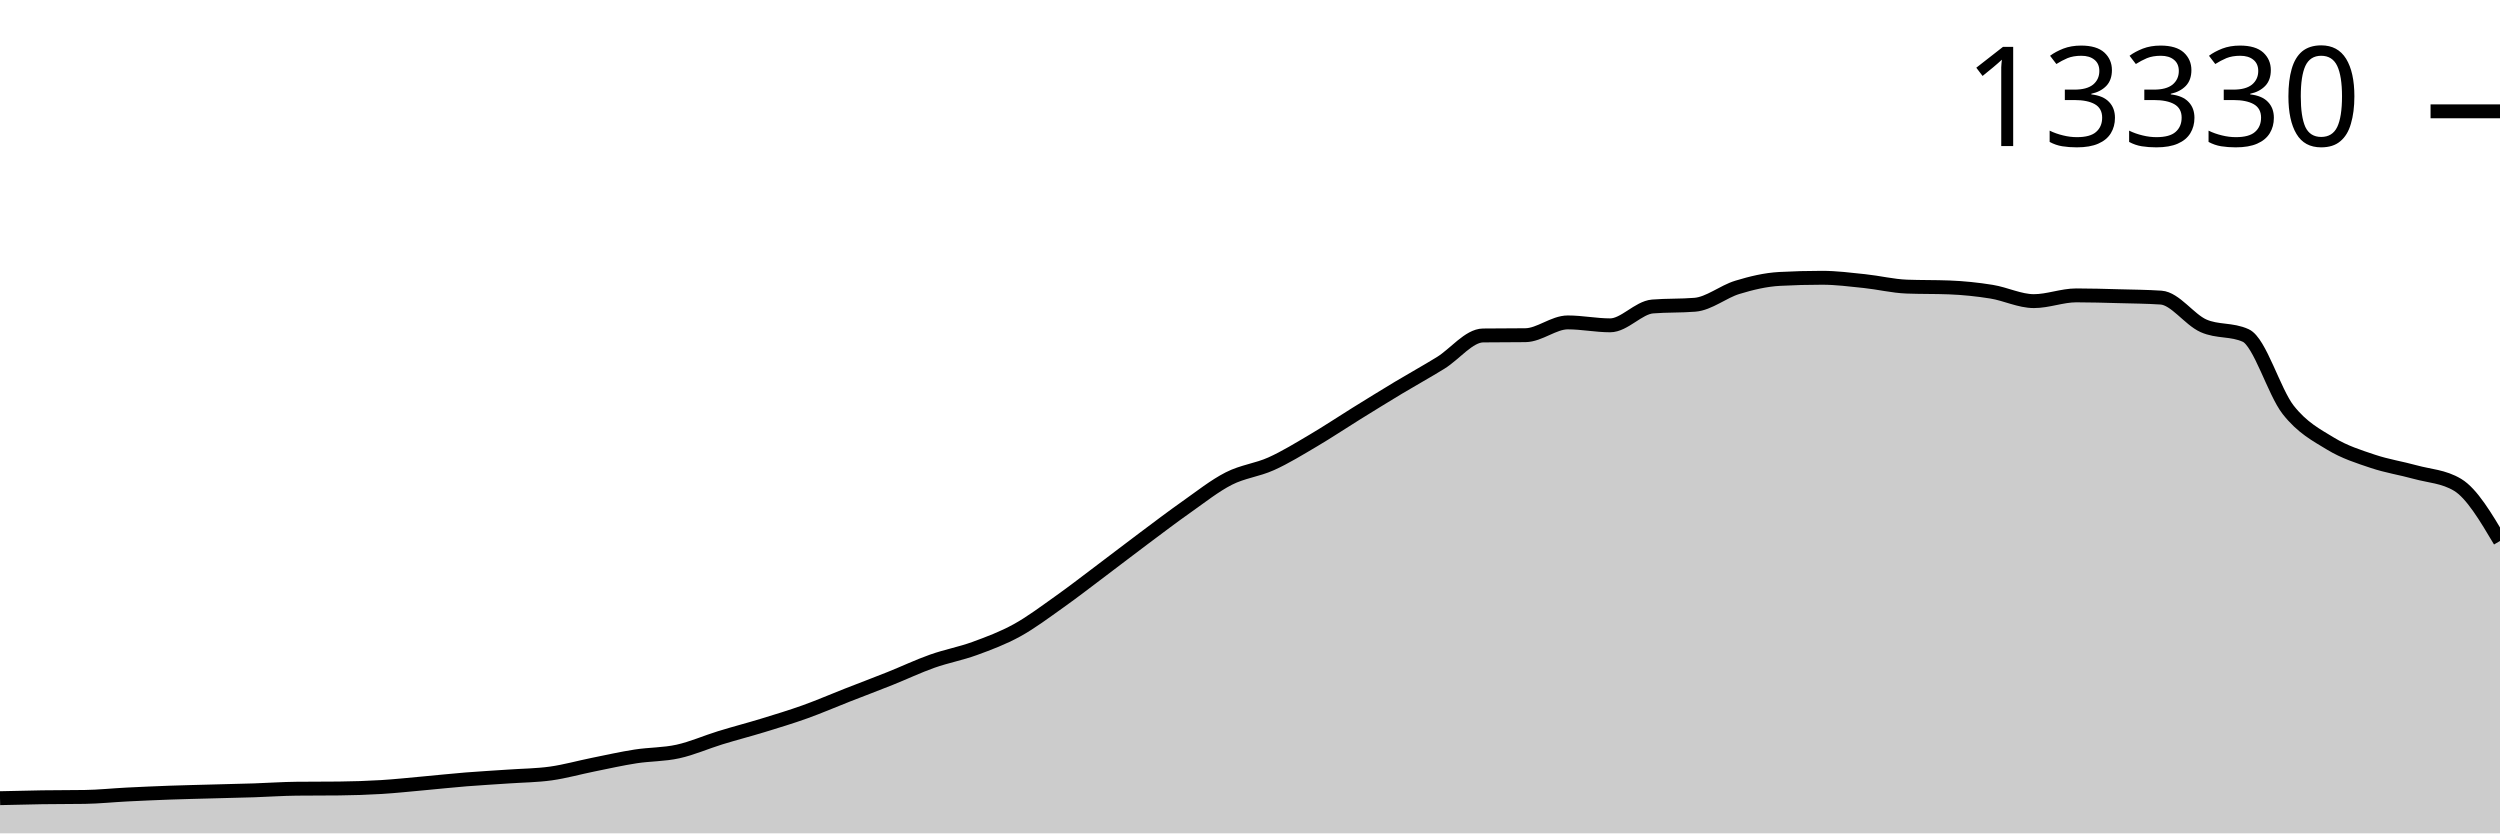
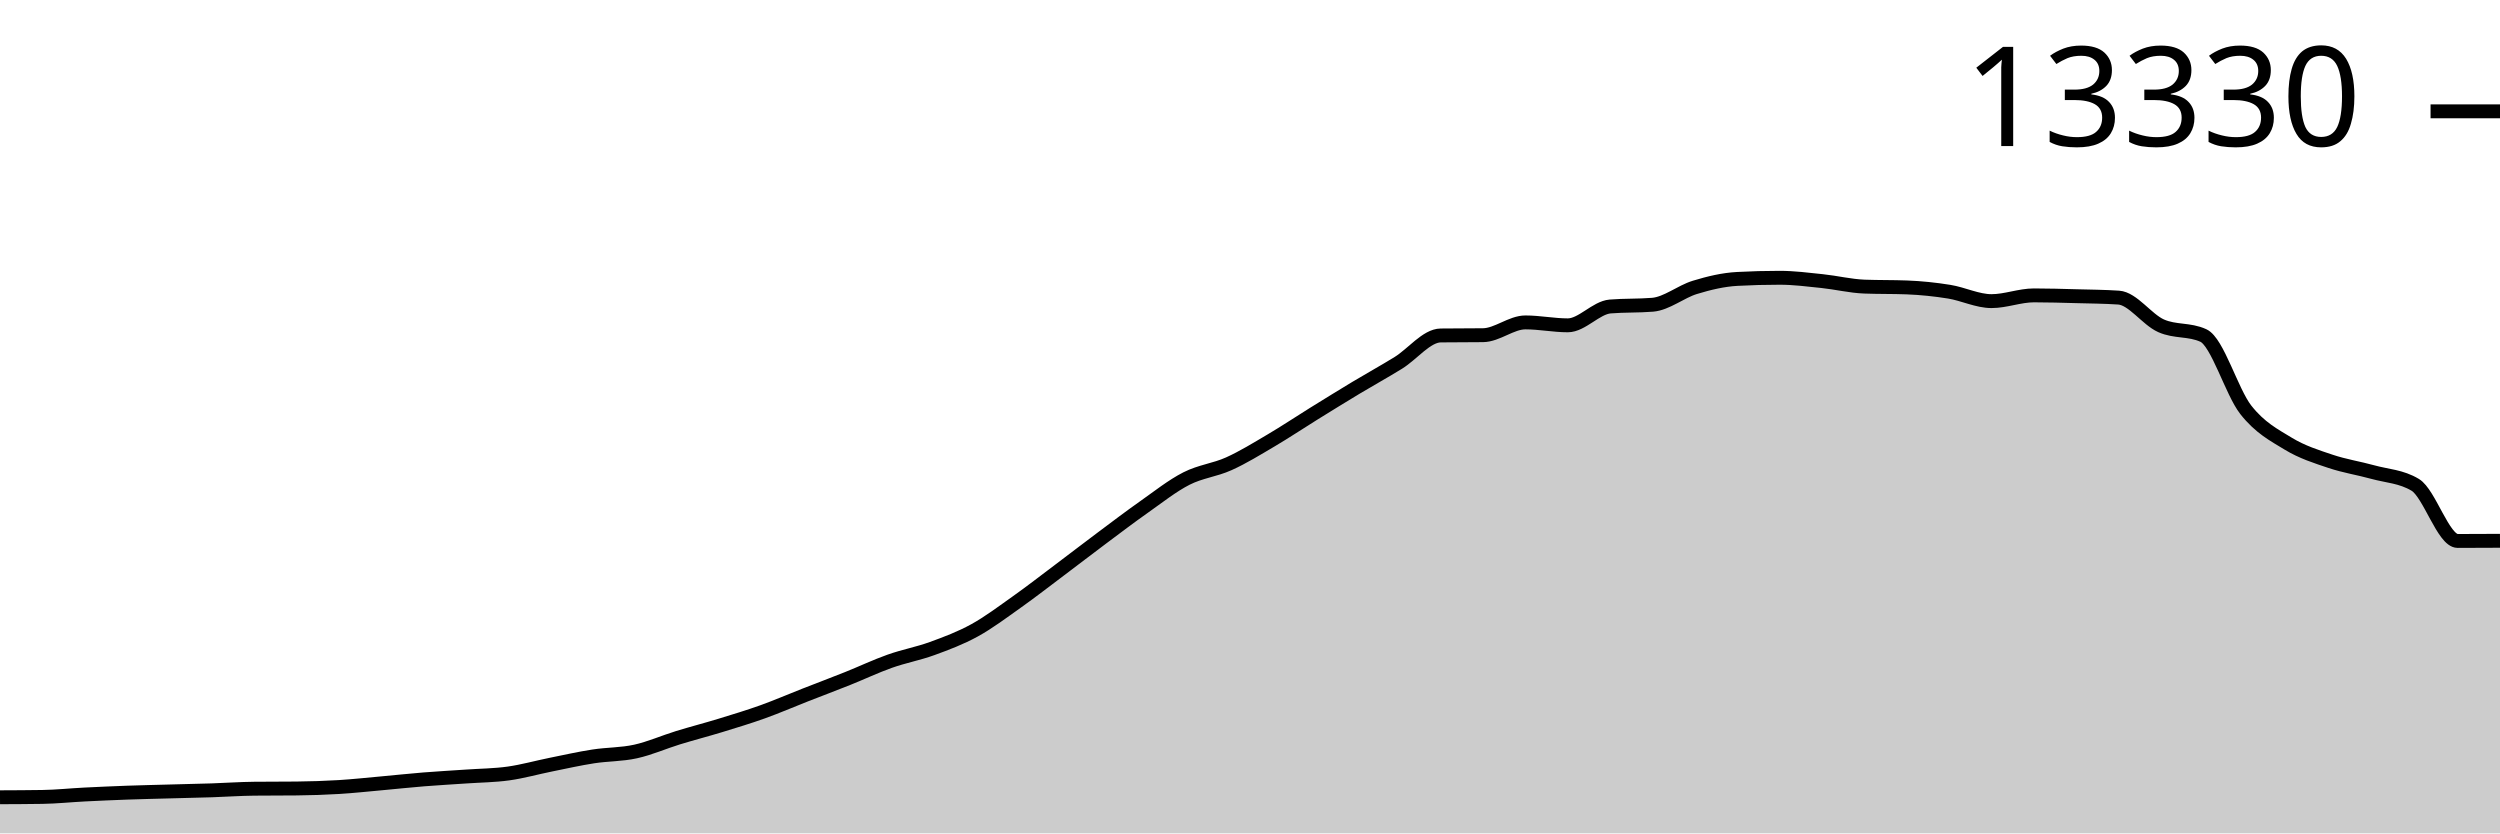
<svg xmlns="http://www.w3.org/2000/svg" viewBox="0 0 180 60">
  <g transform="translate(0,20)">
-     <path class="area" fill="rgba(0, 0, 0, 0.2)" d="M0,37.469C1.017,37.443,2.034,37.418,3.051,37.403C4.068,37.388,5.085,37.395,6.102,37.379C7.119,37.364,8.136,37.255,9.153,37.204C10.169,37.153,11.186,37.108,12.203,37.071C13.22,37.035,14.237,37.013,15.254,36.985C16.271,36.958,17.288,36.937,18.305,36.904C19.322,36.87,20.339,36.797,21.356,36.787C22.373,36.776,23.39,36.781,24.407,36.771C25.424,36.761,26.441,36.727,27.458,36.666C28.475,36.604,29.492,36.492,30.508,36.401C31.525,36.309,32.542,36.198,33.559,36.116C34.576,36.034,35.593,35.98,36.61,35.909C37.627,35.838,38.644,35.833,39.661,35.691C40.678,35.548,41.695,35.26,42.712,35.055C43.729,34.85,44.746,34.62,45.763,34.462C46.78,34.304,47.797,34.332,48.814,34.107C49.831,33.883,50.847,33.43,51.864,33.117C52.881,32.804,53.898,32.543,54.915,32.232C55.932,31.92,56.949,31.614,57.966,31.249C58.983,30.884,60,30.442,61.017,30.044C62.034,29.645,63.051,29.265,64.068,28.858C65.085,28.452,66.102,27.967,67.119,27.607C68.136,27.246,69.153,27.064,70.169,26.694C71.186,26.323,72.203,25.943,73.22,25.384C74.237,24.824,75.254,24.057,76.271,23.336C77.288,22.615,78.305,21.823,79.322,21.059C80.339,20.294,81.356,19.51,82.373,18.75C83.39,17.99,84.407,17.216,85.424,16.5C86.441,15.784,87.458,14.974,88.475,14.456C89.492,13.938,90.508,13.85,91.525,13.392C92.542,12.934,93.559,12.306,94.576,11.707C95.593,11.108,96.61,10.427,97.627,9.796C98.644,9.166,99.661,8.536,100.678,7.924C101.695,7.313,102.712,6.755,103.729,6.127C104.746,5.498,105.763,4.166,106.78,4.153C107.797,4.14,108.814,4.147,109.831,4.134C110.847,4.121,111.864,3.213,112.881,3.213C113.898,3.213,114.915,3.424,115.932,3.424C116.949,3.424,117.966,2.15,118.983,2.067C120,1.984,121.017,2.025,122.034,1.942C123.051,1.859,124.068,1,125.085,0.69C126.102,0.38,127.119,0.136,128.136,0.082C129.153,0.027,130.169,0,131.186,0C132.203,0,133.22,0.132,134.237,0.238C135.254,0.344,136.271,0.597,137.288,0.636C138.305,0.675,139.322,0.655,140.339,0.694C141.356,0.733,142.373,0.838,143.39,1.002C144.407,1.167,145.424,1.681,146.441,1.681C147.458,1.681,148.475,1.267,149.492,1.267C150.508,1.267,151.525,1.299,152.542,1.326C153.559,1.353,154.576,1.36,155.593,1.427C156.61,1.495,157.627,3,158.644,3.455C159.661,3.91,160.678,3.689,161.695,4.157C162.712,4.625,163.729,8.206,164.746,9.504C165.763,10.801,166.78,11.322,167.797,11.941C168.814,12.56,169.831,12.874,170.847,13.216C171.864,13.558,172.881,13.71,173.898,13.992C174.915,14.274,175.932,14.298,176.949,14.909C177.966,15.52,178.983,17.234,180,18.949L180,40C178.983,40,177.966,40,176.949,40C175.932,40,174.915,40,173.898,40C172.881,40,171.864,40,170.847,40C169.831,40,168.814,40,167.797,40C166.78,40,165.763,40,164.746,40C163.729,40,162.712,40,161.695,40C160.678,40,159.661,40,158.644,40C157.627,40,156.61,40,155.593,40C154.576,40,153.559,40,152.542,40C151.525,40,150.508,40,149.492,40C148.475,40,147.458,40,146.441,40C145.424,40,144.407,40,143.39,40C142.373,40,141.356,40,140.339,40C139.322,40,138.305,40,137.288,40C136.271,40,135.254,40,134.237,40C133.22,40,132.203,40,131.186,40C130.169,40,129.153,40,128.136,40C127.119,40,126.102,40,125.085,40C124.068,40,123.051,40,122.034,40C121.017,40,120,40,118.983,40C117.966,40,116.949,40,115.932,40C114.915,40,113.898,40,112.881,40C111.864,40,110.847,40,109.831,40C108.814,40,107.797,40,106.78,40C105.763,40,104.746,40,103.729,40C102.712,40,101.695,40,100.678,40C99.661,40,98.644,40,97.627,40C96.61,40,95.593,40,94.576,40C93.559,40,92.542,40,91.525,40C90.508,40,89.492,40,88.475,40C87.458,40,86.441,40,85.424,40C84.407,40,83.39,40,82.373,40C81.356,40,80.339,40,79.322,40C78.305,40,77.288,40,76.271,40C75.254,40,74.237,40,73.22,40C72.203,40,71.186,40,70.169,40C69.153,40,68.136,40,67.119,40C66.102,40,65.085,40,64.068,40C63.051,40,62.034,40,61.017,40C60,40,58.983,40,57.966,40C56.949,40,55.932,40,54.915,40C53.898,40,52.881,40,51.864,40C50.847,40,49.831,40,48.814,40C47.797,40,46.78,40,45.763,40C44.746,40,43.729,40,42.712,40C41.695,40,40.678,40,39.661,40C38.644,40,37.627,40,36.61,40C35.593,40,34.576,40,33.559,40C32.542,40,31.525,40,30.508,40C29.492,40,28.475,40,27.458,40C26.441,40,25.424,40,24.407,40C23.39,40,22.373,40,21.356,40C20.339,40,19.322,40,18.305,40C17.288,40,16.271,40,15.254,40C14.237,40,13.22,40,12.203,40C11.186,40,10.169,40,9.153,40C8.136,40,7.119,40,6.102,40C5.085,40,4.068,40,3.051,40C2.034,40,1.017,40,0,40Z" />
-     <path class="line" stroke="black" fill="none" d="M0,37.469C1.017,37.443,2.034,37.418,3.051,37.403C4.068,37.388,5.085,37.395,6.102,37.379C7.119,37.364,8.136,37.255,9.153,37.204C10.169,37.153,11.186,37.108,12.203,37.071C13.22,37.035,14.237,37.013,15.254,36.985C16.271,36.958,17.288,36.937,18.305,36.904C19.322,36.87,20.339,36.797,21.356,36.787C22.373,36.776,23.39,36.781,24.407,36.771C25.424,36.761,26.441,36.727,27.458,36.666C28.475,36.604,29.492,36.492,30.508,36.401C31.525,36.309,32.542,36.198,33.559,36.116C34.576,36.034,35.593,35.98,36.61,35.909C37.627,35.838,38.644,35.833,39.661,35.691C40.678,35.548,41.695,35.26,42.712,35.055C43.729,34.85,44.746,34.62,45.763,34.462C46.78,34.304,47.797,34.332,48.814,34.107C49.831,33.883,50.847,33.43,51.864,33.117C52.881,32.804,53.898,32.543,54.915,32.232C55.932,31.92,56.949,31.614,57.966,31.249C58.983,30.884,60,30.442,61.017,30.044C62.034,29.645,63.051,29.265,64.068,28.858C65.085,28.452,66.102,27.967,67.119,27.607C68.136,27.246,69.153,27.064,70.169,26.694C71.186,26.323,72.203,25.943,73.22,25.384C74.237,24.824,75.254,24.057,76.271,23.336C77.288,22.615,78.305,21.823,79.322,21.059C80.339,20.294,81.356,19.51,82.373,18.75C83.39,17.99,84.407,17.216,85.424,16.5C86.441,15.784,87.458,14.974,88.475,14.456C89.492,13.938,90.508,13.85,91.525,13.392C92.542,12.934,93.559,12.306,94.576,11.707C95.593,11.108,96.61,10.427,97.627,9.796C98.644,9.166,99.661,8.536,100.678,7.924C101.695,7.313,102.712,6.755,103.729,6.127C104.746,5.498,105.763,4.166,106.78,4.153C107.797,4.14,108.814,4.147,109.831,4.134C110.847,4.121,111.864,3.213,112.881,3.213C113.898,3.213,114.915,3.424,115.932,3.424C116.949,3.424,117.966,2.15,118.983,2.067C120,1.984,121.017,2.025,122.034,1.942C123.051,1.859,124.068,1,125.085,0.69C126.102,0.38,127.119,0.136,128.136,0.082C129.153,0.027,130.169,0,131.186,0C132.203,0,133.22,0.132,134.237,0.238C135.254,0.344,136.271,0.597,137.288,0.636C138.305,0.675,139.322,0.655,140.339,0.694C141.356,0.733,142.373,0.838,143.39,1.002C144.407,1.167,145.424,1.681,146.441,1.681C147.458,1.681,148.475,1.267,149.492,1.267C150.508,1.267,151.525,1.299,152.542,1.326C153.559,1.353,154.576,1.36,155.593,1.427C156.61,1.495,157.627,3,158.644,3.455C159.661,3.91,160.678,3.689,161.695,4.157C162.712,4.625,163.729,8.206,164.746,9.504C165.763,10.801,166.78,11.322,167.797,11.941C168.814,12.56,169.831,12.874,170.847,13.216C171.864,13.558,172.881,13.71,173.898,13.992C174.915,14.274,175.932,14.298,176.949,14.909C177.966,15.52,178.983,17.234,180,18.949" />
+     <path class="area" fill="rgba(0, 0, 0, 0.2)" d="M0,37.403C1.017,37.399,2.034,37.395,3.051,37.379C4.068,37.364,5.085,37.255,6.102,37.204C7.119,37.153,8.136,37.108,9.153,37.071C10.169,37.035,11.186,37.013,12.203,36.985C13.22,36.958,14.237,36.937,15.254,36.904C16.271,36.87,17.288,36.797,18.305,36.787C19.322,36.776,20.339,36.781,21.356,36.771C22.373,36.761,23.39,36.727,24.407,36.666C25.424,36.604,26.441,36.492,27.458,36.401C28.475,36.309,29.492,36.198,30.508,36.116C31.525,36.034,32.542,35.98,33.559,35.909C34.576,35.838,35.593,35.833,36.61,35.691C37.627,35.548,38.644,35.26,39.661,35.055C40.678,34.85,41.695,34.62,42.712,34.462C43.729,34.304,44.746,34.332,45.763,34.107C46.78,33.883,47.797,33.43,48.814,33.117C49.831,32.804,50.847,32.543,51.864,32.232C52.881,31.92,53.898,31.614,54.915,31.249C55.932,30.884,56.949,30.442,57.966,30.044C58.983,29.645,60,29.265,61.017,28.858C62.034,28.452,63.051,27.967,64.068,27.607C65.085,27.246,66.102,27.064,67.119,26.694C68.136,26.323,69.153,25.943,70.169,25.384C71.186,24.824,72.203,24.057,73.22,23.336C74.237,22.615,75.254,21.823,76.271,21.059C77.288,20.294,78.305,19.51,79.322,18.75C80.339,17.99,81.356,17.216,82.373,16.5C83.39,15.784,84.407,14.974,85.424,14.456C86.441,13.938,87.458,13.85,88.475,13.392C89.492,12.934,90.508,12.306,91.525,11.707C92.542,11.108,93.559,10.427,94.576,9.796C95.593,9.166,96.61,8.536,97.627,7.924C98.644,7.313,99.661,6.755,100.678,6.127C101.695,5.498,102.712,4.166,103.729,4.153C104.746,4.14,105.763,4.147,106.78,4.134C107.797,4.121,108.814,3.213,109.831,3.213C110.847,3.213,111.864,3.424,112.881,3.424C113.898,3.424,114.915,2.15,115.932,2.067C116.949,1.984,117.966,2.025,118.983,1.942C120,1.859,121.017,1,122.034,0.69C123.051,0.38,124.068,0.136,125.085,0.082C126.102,0.027,127.119,0,128.136,0C129.153,0,130.169,0.132,131.186,0.238C132.203,0.344,133.22,0.597,134.237,0.636C135.254,0.675,136.271,0.655,137.288,0.694C138.305,0.733,139.322,0.838,140.339,1.002C141.356,1.167,142.373,1.681,143.39,1.681C144.407,1.681,145.424,1.267,146.441,1.267C147.458,1.267,148.475,1.299,149.492,1.326C150.508,1.353,151.525,1.36,152.542,1.427C153.559,1.495,154.576,3,155.593,3.455C156.61,3.91,157.627,3.689,158.644,4.157C159.661,4.625,160.678,8.206,161.695,9.504C162.712,10.801,163.729,11.322,164.746,11.941C165.763,12.56,166.78,12.874,167.797,13.216C168.814,13.558,169.831,13.71,170.847,13.992C171.864,14.274,172.881,14.298,173.898,14.909C174.915,15.52,175.932,18.949,176.949,18.949C177.966,18.949,178.983,18.943,180,18.937L180,40C178.983,40,177.966,40,176.949,40C175.932,40,174.915,40,173.898,40C172.881,40,171.864,40,170.847,40C169.831,40,168.814,40,167.797,40C166.78,40,165.763,40,164.746,40C163.729,40,162.712,40,161.695,40C160.678,40,159.661,40,158.644,40C157.627,40,156.61,40,155.593,40C154.576,40,153.559,40,152.542,40C151.525,40,150.508,40,149.492,40C148.475,40,147.458,40,146.441,40C145.424,40,144.407,40,143.39,40C142.373,40,141.356,40,140.339,40C139.322,40,138.305,40,137.288,40C136.271,40,135.254,40,134.237,40C133.22,40,132.203,40,131.186,40C130.169,40,129.153,40,128.136,40C127.119,40,126.102,40,125.085,40C124.068,40,123.051,40,122.034,40C121.017,40,120,40,118.983,40C117.966,40,116.949,40,115.932,40C114.915,40,113.898,40,112.881,40C111.864,40,110.847,40,109.831,40C108.814,40,107.797,40,106.78,40C105.763,40,104.746,40,103.729,40C102.712,40,101.695,40,100.678,40C99.661,40,98.644,40,97.627,40C96.61,40,95.593,40,94.576,40C93.559,40,92.542,40,91.525,40C90.508,40,89.492,40,88.475,40C87.458,40,86.441,40,85.424,40C84.407,40,83.39,40,82.373,40C81.356,40,80.339,40,79.322,40C78.305,40,77.288,40,76.271,40C75.254,40,74.237,40,73.22,40C72.203,40,71.186,40,70.169,40C69.153,40,68.136,40,67.119,40C66.102,40,65.085,40,64.068,40C63.051,40,62.034,40,61.017,40C60,40,58.983,40,57.966,40C56.949,40,55.932,40,54.915,40C53.898,40,52.881,40,51.864,40C50.847,40,49.831,40,48.814,40C47.797,40,46.78,40,45.763,40C44.746,40,43.729,40,42.712,40C41.695,40,40.678,40,39.661,40C38.644,40,37.627,40,36.61,40C35.593,40,34.576,40,33.559,40C32.542,40,31.525,40,30.508,40C29.492,40,28.475,40,27.458,40C26.441,40,25.424,40,24.407,40C23.39,40,22.373,40,21.356,40C20.339,40,19.322,40,18.305,40C17.288,40,16.271,40,15.254,40C14.237,40,13.22,40,12.203,40C11.186,40,10.169,40,9.153,40C8.136,40,7.119,40,6.102,40C5.085,40,4.068,40,3.051,40C2.034,40,1.017,40,0,40Z" />
+     <path class="line" stroke="black" fill="none" d="M0,37.403C1.017,37.399,2.034,37.395,3.051,37.379C4.068,37.364,5.085,37.255,6.102,37.204C7.119,37.153,8.136,37.108,9.153,37.071C10.169,37.035,11.186,37.013,12.203,36.985C13.22,36.958,14.237,36.937,15.254,36.904C16.271,36.87,17.288,36.797,18.305,36.787C19.322,36.776,20.339,36.781,21.356,36.771C22.373,36.761,23.39,36.727,24.407,36.666C25.424,36.604,26.441,36.492,27.458,36.401C28.475,36.309,29.492,36.198,30.508,36.116C31.525,36.034,32.542,35.98,33.559,35.909C34.576,35.838,35.593,35.833,36.61,35.691C37.627,35.548,38.644,35.26,39.661,35.055C40.678,34.85,41.695,34.62,42.712,34.462C43.729,34.304,44.746,34.332,45.763,34.107C46.78,33.883,47.797,33.43,48.814,33.117C49.831,32.804,50.847,32.543,51.864,32.232C52.881,31.92,53.898,31.614,54.915,31.249C55.932,30.884,56.949,30.442,57.966,30.044C58.983,29.645,60,29.265,61.017,28.858C62.034,28.452,63.051,27.967,64.068,27.607C65.085,27.246,66.102,27.064,67.119,26.694C68.136,26.323,69.153,25.943,70.169,25.384C71.186,24.824,72.203,24.057,73.22,23.336C74.237,22.615,75.254,21.823,76.271,21.059C77.288,20.294,78.305,19.51,79.322,18.75C80.339,17.99,81.356,17.216,82.373,16.5C83.39,15.784,84.407,14.974,85.424,14.456C86.441,13.938,87.458,13.85,88.475,13.392C89.492,12.934,90.508,12.306,91.525,11.707C92.542,11.108,93.559,10.427,94.576,9.796C95.593,9.166,96.61,8.536,97.627,7.924C98.644,7.313,99.661,6.755,100.678,6.127C101.695,5.498,102.712,4.166,103.729,4.153C104.746,4.14,105.763,4.147,106.78,4.134C107.797,4.121,108.814,3.213,109.831,3.213C110.847,3.213,111.864,3.424,112.881,3.424C113.898,3.424,114.915,2.15,115.932,2.067C116.949,1.984,117.966,2.025,118.983,1.942C120,1.859,121.017,1,122.034,0.69C123.051,0.38,124.068,0.136,125.085,0.082C126.102,0.027,127.119,0,128.136,0C129.153,0,130.169,0.132,131.186,0.238C132.203,0.344,133.22,0.597,134.237,0.636C135.254,0.675,136.271,0.655,137.288,0.694C138.305,0.733,139.322,0.838,140.339,1.002C141.356,1.167,142.373,1.681,143.39,1.681C144.407,1.681,145.424,1.267,146.441,1.267C147.458,1.267,148.475,1.299,149.492,1.326C150.508,1.353,151.525,1.36,152.542,1.427C153.559,1.495,154.576,3,155.593,3.455C156.61,3.91,157.627,3.689,158.644,4.157C159.661,4.625,160.678,8.206,161.695,9.504C162.712,10.801,163.729,11.322,164.746,11.941C165.763,12.56,166.78,12.874,167.797,13.216C168.814,13.558,169.831,13.71,170.847,13.992C171.864,14.274,172.881,14.298,173.898,14.909C174.915,15.52,175.932,18.949,176.949,18.949C177.966,18.949,178.983,18.943,180,18.937" />
    <path class="axis-ceiling" stroke-width="1" stroke="black" fill="none" d="M175,-11.984L180,-11.984" />
    <text class="axis-ceiling-label" font-family="sans-serif" text-anchor="end" font-size="10px" x="170" y="-9.484">13330</text>
  </g>
</svg>
